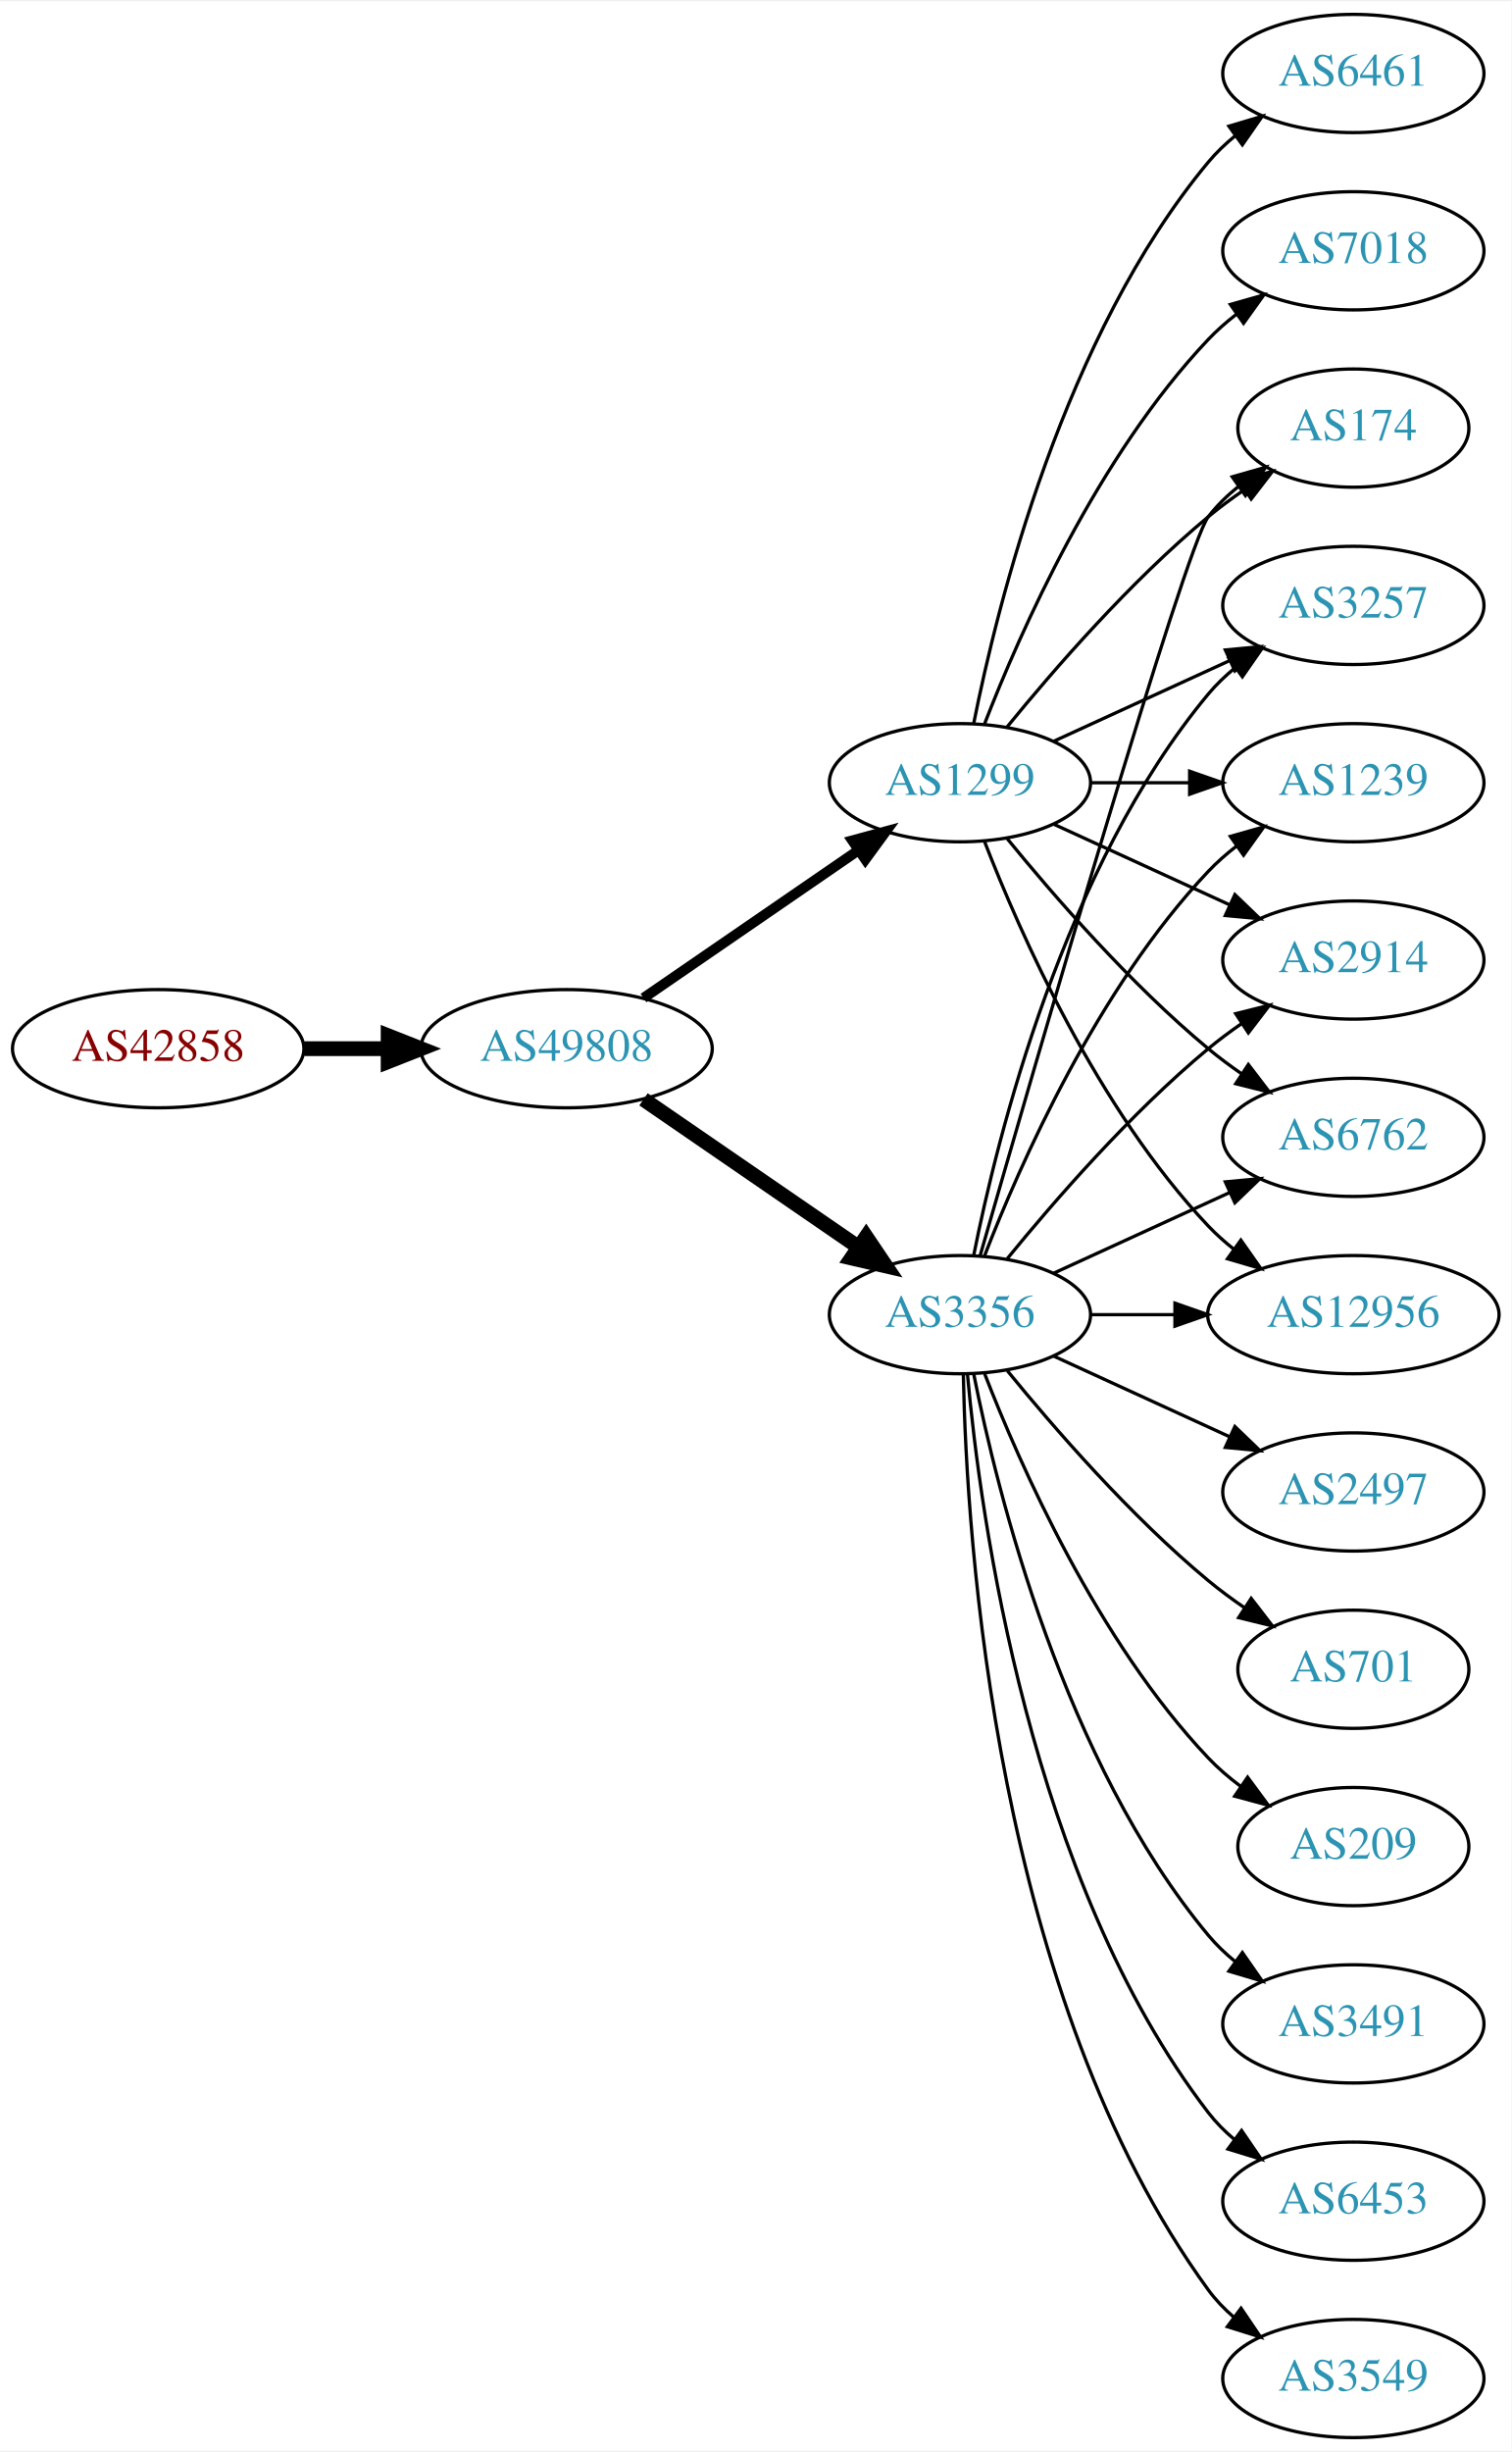
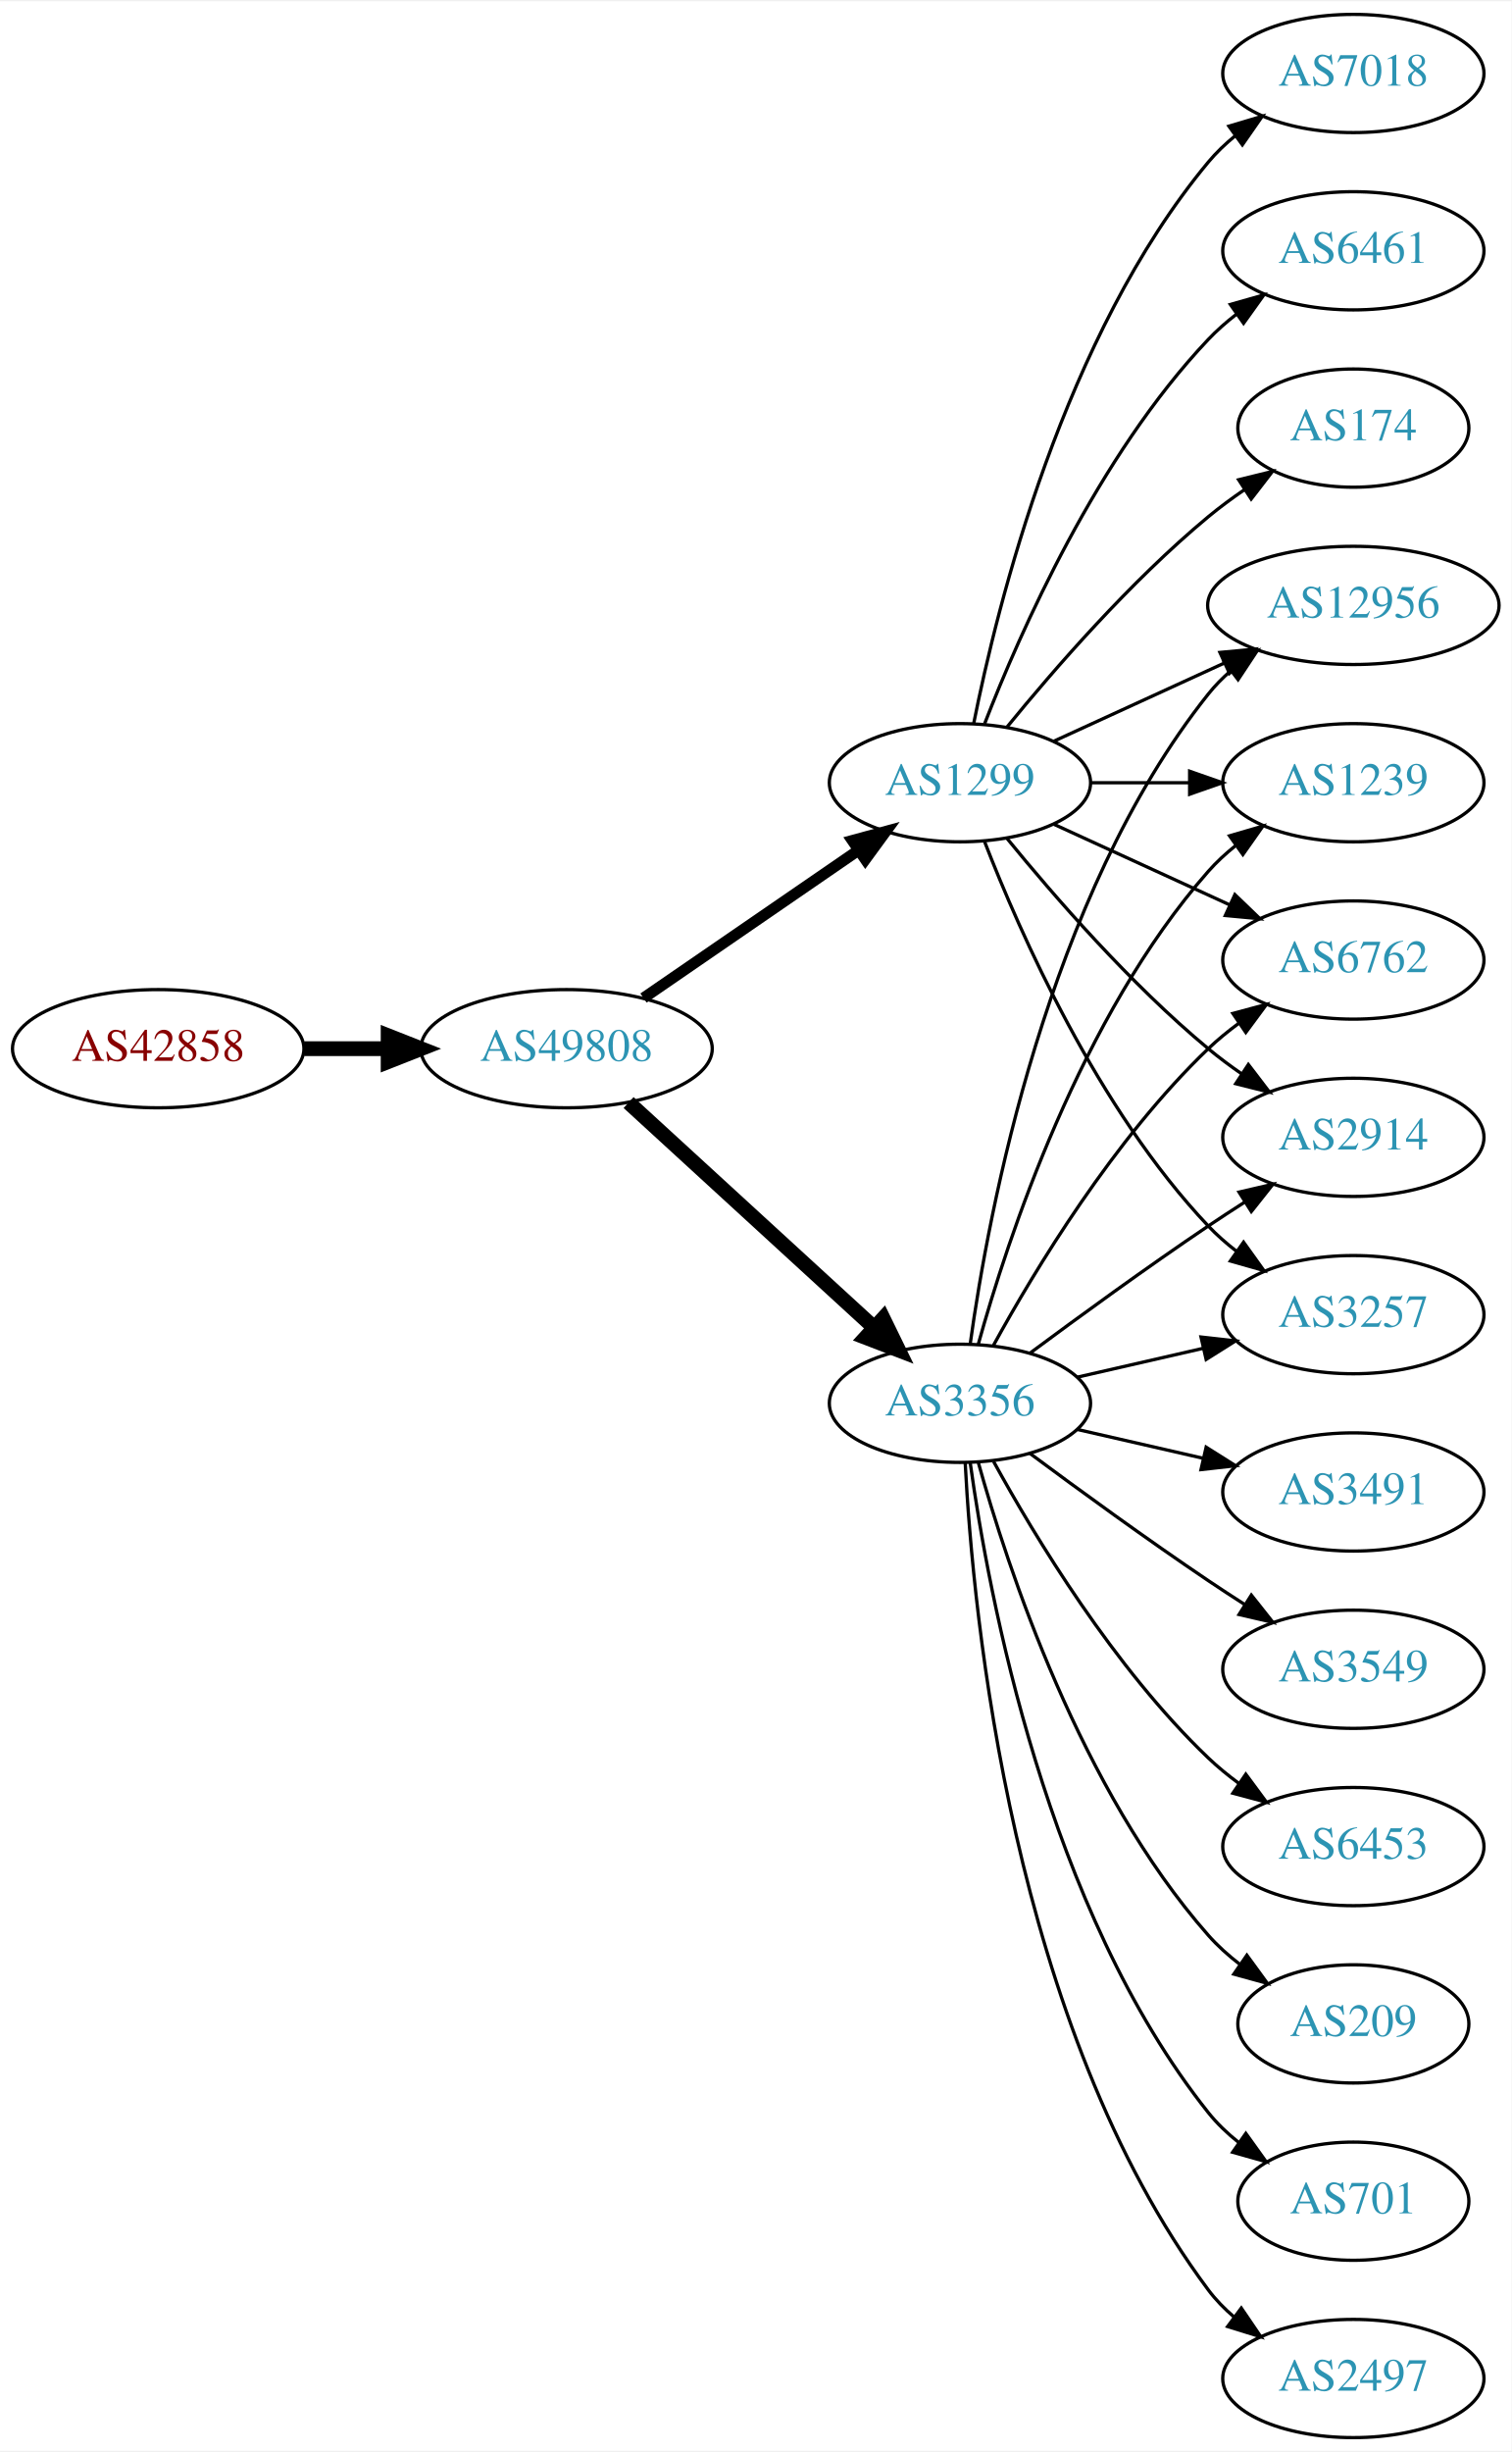
<svg xmlns="http://www.w3.org/2000/svg" xmlns:xlink="http://www.w3.org/1999/xlink" width="460pt" height="746pt" viewBox="0.00 0.00 460.47 746.00">
  <g id="graph0" class="graph" transform="scale(1 1) rotate(0) translate(4 742)">
    <polygon fill="white" stroke="none" points="-4,4 -4,-742 456.469,-742 456.469,4 -4,4" />
    <g id="node1" class="node">
      <g id="a_node1">
        <a xlink:href="/asn/42858" xlink:title="AS42858 ~ WeTi-AS [AT]">
          <ellipse fill="#ffffff" stroke="black" cx="44.196" cy="-423" rx="44.393" ry="18" />
          <text text-anchor="middle" x="44.196" y="-419.3" font-family="Times,serif" font-size="14.00" fill="#880000">AS42858</text>
        </a>
      </g>
    </g>
    <g id="node2" class="node">
      <g id="a_node2">
        <a xlink:href="/asn/49808" xlink:title="AS49808 ~ POWERSPEED-AS [AT]">
          <ellipse fill="#ffffff" stroke="black" cx="168.588" cy="-423" rx="44.393" ry="18" />
          <text text-anchor="middle" x="168.588" y="-419.3" font-family="Times,serif" font-size="14.00" fill="#2c94b3">AS49808</text>
        </a>
      </g>
    </g>
    <g id="edge1" class="edge">
      <path fill="none" stroke="black" stroke-width="4.5" d="M88.692,-423C96.898,-423 105.569,-423 114.041,-423" />
      <polygon fill="black" stroke="black" stroke-width="4.5" points="114.233,-426.938 124.233,-423 114.233,-419.063 114.233,-426.938" />
    </g>
    <g id="node3" class="node">
      <g id="a_node3">
+         <a xlink:href="/asn/3356" xlink:title="AS3356 ~ Level 3 Parent, LLC [US]">
+           <ellipse fill="#ffffff" stroke="black" cx="288.431" cy="-315" rx="39.794" ry="18" />
+           <text text-anchor="middle" x="288.431" y="-311.3" font-family="Times,serif" font-size="14.00" fill="#2c94b3">AS3356</text>
+         </a>
+       </g>
+     </g>
+     <g id="edge2" class="edge">
+       <path fill="none" stroke="black" stroke-width="4.5" d="M187.486,-406.597C207.414,-388.333 239.772,-358.678 262.249,-338.079" />
+       <polygon fill="black" stroke="black" stroke-width="4.5" points="265.039,-340.863 269.751,-331.203 259.718,-335.057 265.039,-340.863" />
+     </g>
+     <g id="node4" class="node">
+       <g id="a_node4">
        <a xlink:href="/asn/1299" xlink:title="AS1299 ~ Telia Carrier [EU]">
          <ellipse fill="#ffffff" stroke="black" cx="288.431" cy="-504" rx="39.794" ry="18" />
          <text text-anchor="middle" x="288.431" y="-500.3" font-family="Times,serif" font-size="14.00" fill="#2c94b3">AS1299</text>
        </a>
      </g>
    </g>
-     <g id="edge2" class="edge">
-       <path fill="none" stroke="black" stroke-width="3.115" d="M192.031,-438.426C210.612,-451.198 237.173,-469.455 257.553,-483.463" />
-       <polygon fill="black" stroke="black" stroke-width="3.115" points="255.643,-486.398 265.867,-489.178 259.609,-480.629 255.643,-486.398" />
-     </g>
-     <g id="node4" class="node">
-       <g id="a_node4">
-         <a xlink:href="/asn/3356" xlink:title="AS3356 ~ Level 3 Parent, LLC [US]">
-           <ellipse fill="#ffffff" stroke="black" cx="288.431" cy="-342" rx="39.794" ry="18" />
-           <text text-anchor="middle" x="288.431" y="-338.3" font-family="Times,serif" font-size="14.00" fill="#2c94b3">AS3356</text>
-         </a>
-       </g>
-     </g>
    <g id="edge3" class="edge">
-       <path fill="none" stroke="black" stroke-width="4.5" d="M192.031,-407.574C210.612,-394.802 237.173,-376.545 257.553,-362.537" />
-       <polygon fill="black" stroke="black" stroke-width="4.5" points="259.856,-365.731 265.867,-356.822 255.396,-359.242 259.856,-365.731" />
+       <path fill="none" stroke="black" stroke-width="3.375" d="M192.031,-438.426C210.612,-451.198 237.173,-469.455 257.553,-483.463" />
+       <polygon fill="black" stroke="black" stroke-width="3.375" points="255.643,-486.398 265.867,-489.178 259.609,-480.629 255.643,-486.398" />
    </g>
    <g id="node5" class="node">
      <g id="a_node5">
+         <a xlink:href="/asn/3491" xlink:title="AS3491 ~ PCCW Global, Inc. [US]">
+           <ellipse fill="#ffffff" stroke="black" cx="408.273" cy="-288" rx="39.794" ry="18" />
+           <text text-anchor="middle" x="408.273" y="-284.3" font-family="Times,serif" font-size="14.00" fill="#2c94b3">AS3491</text>
+         </a>
+       </g>
+     </g>
+     <g id="edge4" class="edge">
+       <path fill="none" stroke="black" d="M324.15,-307.045C336.15,-304.296 349.771,-301.175 362.463,-298.267" />
+       <polygon fill="black" stroke="black" points="363.429,-301.636 372.395,-295.991 361.866,-294.813 363.429,-301.636" />
+     </g>
+     <g id="node6" class="node">
+       <g id="a_node6">
+         <a xlink:href="/asn/3549" xlink:title="AS3549 ~ Level 3 Parent, LLC [US]">
+           <ellipse fill="#ffffff" stroke="black" cx="408.273" cy="-234" rx="39.794" ry="18" />
+           <text text-anchor="middle" x="408.273" y="-230.3" font-family="Times,serif" font-size="14.00" fill="#2c94b3">AS3549</text>
+         </a>
+       </g>
+     </g>
+     <g id="edge5" class="edge">
+       <path fill="none" stroke="black" d="M309.761,-299.723C324.623,-288.696 345.368,-273.593 364.077,-261 367.626,-258.611 371.377,-256.161 375.125,-253.758" />
+       <polygon fill="black" stroke="black" points="377.193,-256.591 383.774,-248.288 373.451,-250.675 377.193,-256.591" />
+     </g>
+     <g id="node7" class="node">
+       <g id="a_node7">
+         <a xlink:href="/asn/2914" xlink:title="AS2914 ~ NTT America, Inc. [US]">
+           <ellipse fill="#ffffff" stroke="black" cx="408.273" cy="-396" rx="39.794" ry="18" />
+           <text text-anchor="middle" x="408.273" y="-392.3" font-family="Times,serif" font-size="14.00" fill="#2c94b3">AS2914</text>
+         </a>
+       </g>
+     </g>
+     <g id="edge6" class="edge">
+       <path fill="none" stroke="black" d="M309.761,-330.277C324.623,-341.304 345.368,-356.407 364.077,-369 367.626,-371.389 371.377,-373.839 375.125,-376.242" />
+       <polygon fill="black" stroke="black" points="373.451,-379.325 383.774,-381.712 377.193,-373.409 373.451,-379.325" />
+     </g>
+     <g id="node8" class="node">
+       <g id="a_node8">
+         <a xlink:href="/asn/6453" xlink:title="AS6453 ~ TATA COMMUNICATIONS (AMERICA) INC [US]">
+           <ellipse fill="#ffffff" stroke="black" cx="408.273" cy="-180" rx="39.794" ry="18" />
+           <text text-anchor="middle" x="408.273" y="-176.3" font-family="Times,serif" font-size="14.00" fill="#2c94b3">AS6453</text>
+         </a>
+       </g>
+     </g>
+     <g id="edge7" class="edge">
+       <path fill="none" stroke="black" d="M298.672,-297.287C311.218,-274.439 335.394,-234.389 364.077,-207 366.946,-204.261 370.134,-201.653 373.443,-199.215" />
+       <polygon fill="black" stroke="black" points="375.507,-202.044 381.803,-193.523 371.567,-196.258 375.507,-202.044" />
+     </g>
+     <g id="node9" class="node">
+       <g id="a_node9">
+         <a xlink:href="/asn/3257" xlink:title="AS3257 ~ GTT [DE]">
+           <ellipse fill="#ffffff" stroke="black" cx="408.273" cy="-342" rx="39.794" ry="18" />
+           <text text-anchor="middle" x="408.273" y="-338.3" font-family="Times,serif" font-size="14.00" fill="#2c94b3">AS3257</text>
+         </a>
+       </g>
+     </g>
+     <g id="edge8" class="edge">
+       <path fill="none" stroke="black" d="M324.15,-322.955C336.15,-325.704 349.771,-328.825 362.463,-331.733" />
+       <polygon fill="black" stroke="black" points="361.866,-335.187 372.395,-334.009 363.429,-328.364 361.866,-335.187" />
+     </g>
+     <g id="node10" class="node">
+       <g id="a_node10">
+         <a xlink:href="/asn/209" xlink:title="AS209 ~ CenturyLink Communications, LLC [US]">
+           <ellipse fill="#ffffff" stroke="black" cx="408.273" cy="-126" rx="35.194" ry="18" />
+           <text text-anchor="middle" x="408.273" y="-122.3" font-family="Times,serif" font-size="14.00" fill="#2c94b3">AS209</text>
+         </a>
+       </g>
+     </g>
+     <g id="edge9" class="edge">
+       <path fill="none" stroke="black" d="M294.004,-297.054C302.909,-265.005 325.194,-197.158 364.077,-153 366.905,-149.789 370.206,-146.828 373.701,-144.136" />
+       <polygon fill="black" stroke="black" points="375.835,-146.916 382.076,-138.355 371.858,-141.155 375.835,-146.916" />
+     </g>
+     <g id="node11" class="node">
+       <g id="a_node11">
+         <a xlink:href="/asn/12956" xlink:title="AS12956 ~ TELXIUS [ES]">
+           <ellipse fill="#ffffff" stroke="black" cx="408.273" cy="-558" rx="44.393" ry="18" />
+           <text text-anchor="middle" x="408.273" y="-554.3" font-family="Times,serif" font-size="14.00" fill="#2c94b3">AS12956</text>
+         </a>
+       </g>
+     </g>
+     <g id="edge10" class="edge">
+       <path fill="none" stroke="black" d="M291.57,-333.17C297.07,-372.974 314.896,-469.233 364.077,-531 366.116,-533.56 368.467,-535.944 370.998,-538.149" />
+       <polygon fill="black" stroke="black" points="368.92,-540.965 379,-544.227 373.154,-535.391 368.92,-540.965" />
+     </g>
+     <g id="node12" class="node">
+       <g id="a_node12">
+         <a xlink:href="/asn/701" xlink:title="AS701 ~ UUNET [US]">
+           <ellipse fill="#ffffff" stroke="black" cx="408.273" cy="-72" rx="35.194" ry="18" />
+           <text text-anchor="middle" x="408.273" y="-68.3" font-family="Times,serif" font-size="14.00" fill="#2c94b3">AS701</text>
+         </a>
+       </g>
+     </g>
+     <g id="edge11" class="edge">
+       <path fill="none" stroke="black" d="M291.57,-296.83C297.07,-257.026 314.896,-160.767 364.077,-99 366.742,-95.653 369.942,-92.607 373.38,-89.868" />
+       <polygon fill="black" stroke="black" points="375.518,-92.643 381.694,-84.035 371.498,-86.913 375.518,-92.643" />
+     </g>
+     <g id="node13" class="node">
+       <g id="a_node13">
+         <a xlink:href="/asn/1239" xlink:title="AS1239 ~ Sprint [US]">
+           <ellipse fill="#ffffff" stroke="black" cx="408.273" cy="-504" rx="39.794" ry="18" />
+           <text text-anchor="middle" x="408.273" y="-500.3" font-family="Times,serif" font-size="14.00" fill="#2c94b3">AS1239</text>
+         </a>
+       </g>
+     </g>
+     <g id="edge12" class="edge">
+       <path fill="none" stroke="black" d="M294.004,-332.946C302.909,-364.995 325.194,-432.842 364.077,-477 366.561,-479.821 369.411,-482.449 372.437,-484.871" />
+       <polygon fill="black" stroke="black" points="370.554,-487.828 380.726,-490.791 374.622,-482.131 370.554,-487.828" />
+     </g>
+     <g id="node14" class="node">
+       <g id="a_node14">
+         <a xlink:href="/asn/2497" xlink:title="AS2497 ~ Internet Initiative Japan Inc. [JP]">
+           <ellipse fill="#ffffff" stroke="black" cx="408.273" cy="-18" rx="39.794" ry="18" />
+           <text text-anchor="middle" x="408.273" y="-14.3" font-family="Times,serif" font-size="14.00" fill="#2c94b3">AS2497</text>
+         </a>
+       </g>
+     </g>
+     <g id="edge13" class="edge">
+       <path fill="none" stroke="black" d="M290.023,-296.977C292.399,-250.588 304.317,-125.107 364.077,-45 366.325,-41.987 369.017,-39.231 371.943,-36.728" />
+       <polygon fill="black" stroke="black" points="374.138,-39.459 380.095,-30.697 369.974,-33.831 374.138,-39.459" />
+     </g>
+     <g id="node15" class="node">
+       <g id="a_node15">
+         <a xlink:href="/asn/6762" xlink:title="AS6762 ~ TELECOM ITALIA SPARKLE S.p.A. [IT]">
+           <ellipse fill="#ffffff" stroke="black" cx="408.273" cy="-450" rx="39.794" ry="18" />
+           <text text-anchor="middle" x="408.273" y="-446.3" font-family="Times,serif" font-size="14.00" fill="#2c94b3">AS6762</text>
+         </a>
+       </g>
+     </g>
+     <g id="edge14" class="edge">
+       <path fill="none" stroke="black" d="M298.672,-332.713C311.218,-355.561 335.394,-395.611 364.077,-423 366.946,-425.739 370.134,-428.347 373.443,-430.785" />
+       <polygon fill="black" stroke="black" points="371.567,-433.742 381.803,-436.477 375.507,-427.956 371.567,-433.742" />
+     </g>
+     <g id="edge20" class="edge">
+       <path fill="none" stroke="black" d="M302.85,-486.935C316.964,-469.625 340.379,-442.655 364.077,-423 367.294,-420.332 370.794,-417.73 374.365,-415.259" />
+       <polygon fill="black" stroke="black" points="376.288,-418.183 382.721,-409.764 372.442,-412.334 376.288,-418.183" />
+     </g>
+     <g id="edge19" class="edge">
+       <path fill="none" stroke="black" d="M295.954,-486.006C306.704,-458.272 330.362,-404.571 364.077,-369 366.663,-366.272 369.581,-363.706 372.649,-361.323" />
+       <polygon fill="black" stroke="black" points="374.827,-364.07 380.997,-355.457 370.803,-358.342 374.827,-364.07" />
+     </g>
+     <g id="edge22" class="edge">
+       <path fill="none" stroke="black" d="M317.06,-516.661C332.557,-523.762 352.124,-532.728 369.071,-540.494" />
+       <polygon fill="black" stroke="black" points="367.624,-543.681 378.173,-544.665 370.54,-537.317 367.624,-543.681" />
+     </g>
+     <g id="edge18" class="edge">
+       <path fill="none" stroke="black" d="M328.343,-504C337.897,-504 348.246,-504 358.209,-504" />
+       <polygon fill="black" stroke="black" points="358.402,-507.5 368.402,-504 358.402,-500.5 358.402,-507.5" />
+     </g>
+     <g id="edge16" class="edge">
+       <path fill="none" stroke="black" d="M317.06,-491.339C333.017,-484.027 353.287,-474.739 370.57,-466.819" />
+       <polygon fill="black" stroke="black" points="372.185,-469.929 379.818,-462.581 369.269,-463.565 372.185,-469.929" />
+     </g>
+     <g id="node16" class="node">
+       <g id="a_node16">
+         <a xlink:href="/asn/7018" xlink:title="AS7018 ~ AT&amp;T Services, Inc. [US]">
+           <ellipse fill="#ffffff" stroke="black" cx="408.273" cy="-720" rx="39.794" ry="18" />
+           <text text-anchor="middle" x="408.273" y="-716.3" font-family="Times,serif" font-size="14.00" fill="#2c94b3">AS7018</text>
+         </a>
+       </g>
+     </g>
+     <g id="edge15" class="edge">
+       <path fill="none" stroke="black" d="M292.629,-522.073C299.793,-558.141 320.067,-640.125 364.077,-693 366.482,-695.889 369.278,-698.563 372.271,-701.013" />
+       <polygon fill="black" stroke="black" points="370.359,-703.95 380.514,-706.973 374.461,-698.277 370.359,-703.95" />
+     </g>
+     <g id="node17" class="node">
+       <g id="a_node17">
+         <a xlink:href="/asn/6461" xlink:title="AS6461 ~ Zayo Bandwidth [US]">
+           <ellipse fill="#ffffff" stroke="black" cx="408.273" cy="-666" rx="39.794" ry="18" />
+           <text text-anchor="middle" x="408.273" y="-662.3" font-family="Times,serif" font-size="14.00" fill="#2c94b3">AS6461</text>
+         </a>
+       </g>
+     </g>
+     <g id="edge17" class="edge">
+       <path fill="none" stroke="black" d="M295.954,-521.994C306.704,-549.728 330.362,-603.429 364.077,-639 366.663,-641.728 369.581,-644.294 372.649,-646.677" />
+       <polygon fill="black" stroke="black" points="370.803,-649.658 380.997,-652.543 374.827,-643.93 370.803,-649.658" />
+     </g>
+     <g id="node18" class="node">
+       <g id="a_node18">
        <a xlink:href="/asn/174" xlink:title="AS174 ~ Cogent Communications [US]">
          <ellipse fill="#ffffff" stroke="black" cx="408.273" cy="-612" rx="35.194" ry="18" />
          <text text-anchor="middle" x="408.273" y="-608.3" font-family="Times,serif" font-size="14.00" fill="#2c94b3">AS174</text>
        </a>
      </g>
    </g>
-     <g id="edge4" class="edge">
+     <g id="edge21" class="edge">
      <path fill="none" stroke="black" d="M302.85,-521.065C316.964,-538.375 340.379,-565.345 364.077,-585 367.54,-587.872 371.333,-590.669 375.187,-593.308" />
      <polygon fill="black" stroke="black" points="373.33,-596.275 383.62,-598.797 377.149,-590.408 373.33,-596.275" />
    </g>
-     <g id="node6" class="node">
-       <g id="a_node6">
-         <a xlink:href="/asn/3257" xlink:title="AS3257 ~ GTT [DE]">
-           <ellipse fill="#ffffff" stroke="black" cx="408.273" cy="-558" rx="39.794" ry="18" />
-           <text text-anchor="middle" x="408.273" y="-554.3" font-family="Times,serif" font-size="14.00" fill="#2c94b3">AS3257</text>
-         </a>
-       </g>
-     </g>
-     <g id="edge5" class="edge">
-       <path fill="none" stroke="black" d="M317.06,-516.661C333.017,-523.973 353.287,-533.261 370.57,-541.181" />
-       <polygon fill="black" stroke="black" points="369.269,-544.435 379.818,-545.419 372.185,-538.071 369.269,-544.435" />
-     </g>
-     <g id="node7" class="node">
-       <g id="a_node7">
-         <a xlink:href="/asn/1239" xlink:title="AS1239 ~ Sprint [US]">
-           <ellipse fill="#ffffff" stroke="black" cx="408.273" cy="-504" rx="39.794" ry="18" />
-           <text text-anchor="middle" x="408.273" y="-500.3" font-family="Times,serif" font-size="14.00" fill="#2c94b3">AS1239</text>
-         </a>
-       </g>
-     </g>
-     <g id="edge6" class="edge">
-       <path fill="none" stroke="black" d="M328.343,-504C337.897,-504 348.246,-504 358.209,-504" />
-       <polygon fill="black" stroke="black" points="358.402,-507.5 368.402,-504 358.402,-500.5 358.402,-507.5" />
-     </g>
-     <g id="node8" class="node">
-       <g id="a_node8">
-         <a xlink:href="/asn/2914" xlink:title="AS2914 ~ NTT America, Inc. [US]">
-           <ellipse fill="#ffffff" stroke="black" cx="408.273" cy="-450" rx="39.794" ry="18" />
-           <text text-anchor="middle" x="408.273" y="-446.3" font-family="Times,serif" font-size="14.00" fill="#2c94b3">AS2914</text>
-         </a>
-       </g>
-     </g>
-     <g id="edge7" class="edge">
-       <path fill="none" stroke="black" d="M317.06,-491.339C333.017,-484.027 353.287,-474.739 370.57,-466.819" />
-       <polygon fill="black" stroke="black" points="372.185,-469.929 379.818,-462.581 369.269,-463.565 372.185,-469.929" />
-     </g>
-     <g id="node9" class="node">
-       <g id="a_node9">
-         <a xlink:href="/asn/6461" xlink:title="AS6461 ~ Zayo Bandwidth [US]">
-           <ellipse fill="#ffffff" stroke="black" cx="408.273" cy="-720" rx="39.794" ry="18" />
-           <text text-anchor="middle" x="408.273" y="-716.3" font-family="Times,serif" font-size="14.00" fill="#2c94b3">AS6461</text>
-         </a>
-       </g>
-     </g>
-     <g id="edge8" class="edge">
-       <path fill="none" stroke="black" d="M292.629,-522.073C299.793,-558.141 320.067,-640.125 364.077,-693 366.482,-695.889 369.278,-698.563 372.271,-701.013" />
-       <polygon fill="black" stroke="black" points="370.359,-703.95 380.514,-706.973 374.461,-698.277 370.359,-703.95" />
-     </g>
-     <g id="node10" class="node">
-       <g id="a_node10">
-         <a xlink:href="/asn/6762" xlink:title="AS6762 ~ TELECOM ITALIA SPARKLE S.p.A. [IT]">
-           <ellipse fill="#ffffff" stroke="black" cx="408.273" cy="-396" rx="39.794" ry="18" />
-           <text text-anchor="middle" x="408.273" y="-392.3" font-family="Times,serif" font-size="14.00" fill="#2c94b3">AS6762</text>
-         </a>
-       </g>
-     </g>
-     <g id="edge9" class="edge">
-       <path fill="none" stroke="black" d="M302.85,-486.935C316.964,-469.625 340.379,-442.655 364.077,-423 367.294,-420.332 370.794,-417.73 374.365,-415.259" />
-       <polygon fill="black" stroke="black" points="376.288,-418.183 382.721,-409.764 372.442,-412.334 376.288,-418.183" />
-     </g>
-     <g id="node11" class="node">
-       <g id="a_node11">
-         <a xlink:href="/asn/7018" xlink:title="AS7018 ~ AT&amp;T Services, Inc. [US]">
-           <ellipse fill="#ffffff" stroke="black" cx="408.273" cy="-666" rx="39.794" ry="18" />
-           <text text-anchor="middle" x="408.273" y="-662.3" font-family="Times,serif" font-size="14.00" fill="#2c94b3">AS7018</text>
-         </a>
-       </g>
-     </g>
-     <g id="edge10" class="edge">
-       <path fill="none" stroke="black" d="M295.954,-521.994C306.704,-549.728 330.362,-603.429 364.077,-639 366.663,-641.728 369.581,-644.294 372.649,-646.677" />
-       <polygon fill="black" stroke="black" points="370.803,-649.658 380.997,-652.543 374.827,-643.93 370.803,-649.658" />
-     </g>
-     <g id="node12" class="node">
-       <g id="a_node12">
-         <a xlink:href="/asn/12956" xlink:title="AS12956 ~ TELXIUS [ES]">
-           <ellipse fill="#ffffff" stroke="black" cx="408.273" cy="-342" rx="44.393" ry="18" />
-           <text text-anchor="middle" x="408.273" y="-338.3" font-family="Times,serif" font-size="14.00" fill="#2c94b3">AS12956</text>
-         </a>
-       </g>
-     </g>
-     <g id="edge11" class="edge">
-       <path fill="none" stroke="black" d="M295.954,-486.006C306.704,-458.272 330.362,-404.571 364.077,-369 366.461,-366.485 369.128,-364.107 371.934,-361.883" />
-       <polygon fill="black" stroke="black" points="374.003,-364.707 380.096,-356.039 369.928,-359.015 374.003,-364.707" />
-     </g>
-     <g id="edge23" class="edge">
-       <path fill="none" stroke="black" d="M294.546,-359.859C310.216,-414.407 356.935,-575.704 364.077,-585 366.684,-588.393 369.848,-591.467 373.265,-594.223" />
-       <polygon fill="black" stroke="black" points="371.368,-597.168 381.557,-600.073 375.403,-591.448 371.368,-597.168" />
-     </g>
-     <g id="edge12" class="edge">
-       <path fill="none" stroke="black" d="M292.629,-360.073C299.793,-396.141 320.067,-478.125 364.077,-531 366.482,-533.889 369.278,-536.563 372.271,-539.013" />
-       <polygon fill="black" stroke="black" points="370.359,-541.95 380.514,-544.973 374.461,-536.277 370.359,-541.95" />
-     </g>
-     <g id="edge18" class="edge">
-       <path fill="none" stroke="black" d="M295.954,-359.994C306.704,-387.728 330.362,-441.429 364.077,-477 366.663,-479.728 369.581,-482.294 372.649,-484.677" />
-       <polygon fill="black" stroke="black" points="370.803,-487.658 380.997,-490.543 374.827,-481.93 370.803,-487.658" />
-     </g>
-     <g id="edge20" class="edge">
-       <path fill="none" stroke="black" d="M302.85,-359.065C316.964,-376.375 340.379,-403.345 364.077,-423 367.294,-425.668 370.794,-428.27 374.365,-430.741" />
-       <polygon fill="black" stroke="black" points="372.442,-433.666 382.721,-436.236 376.288,-427.817 372.442,-433.666" />
-     </g>
-     <g id="edge13" class="edge">
-       <path fill="none" stroke="black" d="M317.06,-354.661C333.017,-361.973 353.287,-371.261 370.57,-379.181" />
-       <polygon fill="black" stroke="black" points="369.269,-382.435 379.818,-383.419 372.185,-376.071 369.269,-382.435" />
-     </g>
-     <g id="edge22" class="edge">
-       <path fill="none" stroke="black" d="M328.343,-342C336.446,-342 345.121,-342 353.648,-342" />
-       <polygon fill="black" stroke="black" points="353.925,-345.5 363.925,-342 353.925,-338.5 353.925,-345.5" />
-     </g>
-     <g id="node13" class="node">
-       <g id="a_node13">
-         <a xlink:href="/asn/2497" xlink:title="AS2497 ~ Internet Initiative Japan Inc. [JP]">
-           <ellipse fill="#ffffff" stroke="black" cx="408.273" cy="-288" rx="39.794" ry="18" />
-           <text text-anchor="middle" x="408.273" y="-284.3" font-family="Times,serif" font-size="14.00" fill="#2c94b3">AS2497</text>
-         </a>
-       </g>
-     </g>
-     <g id="edge14" class="edge">
-       <path fill="none" stroke="black" d="M317.06,-329.339C333.017,-322.027 353.287,-312.739 370.57,-304.819" />
-       <polygon fill="black" stroke="black" points="372.185,-307.929 379.818,-300.581 369.269,-301.565 372.185,-307.929" />
-     </g>
-     <g id="node14" class="node">
-       <g id="a_node14">
-         <a xlink:href="/asn/701" xlink:title="AS701 ~ UUNET [US]">
-           <ellipse fill="#ffffff" stroke="black" cx="408.273" cy="-234" rx="35.194" ry="18" />
-           <text text-anchor="middle" x="408.273" y="-230.3" font-family="Times,serif" font-size="14.00" fill="#2c94b3">AS701</text>
-         </a>
-       </g>
-     </g>
-     <g id="edge15" class="edge">
-       <path fill="none" stroke="black" d="M302.85,-324.935C316.964,-307.625 340.379,-280.655 364.077,-261 367.54,-258.128 371.333,-255.331 375.187,-252.692" />
-       <polygon fill="black" stroke="black" points="377.149,-255.592 383.62,-247.203 373.33,-249.725 377.149,-255.592" />
-     </g>
-     <g id="node15" class="node">
-       <g id="a_node15">
-         <a xlink:href="/asn/209" xlink:title="AS209 ~ CenturyLink Communications, LLC [US]">
-           <ellipse fill="#ffffff" stroke="black" cx="408.273" cy="-180" rx="35.194" ry="18" />
-           <text text-anchor="middle" x="408.273" y="-176.3" font-family="Times,serif" font-size="14.00" fill="#2c94b3">AS209</text>
-         </a>
-       </g>
-     </g>
-     <g id="edge16" class="edge">
-       <path fill="none" stroke="black" d="M295.954,-324.006C306.704,-296.272 330.362,-242.571 364.077,-207 367.02,-203.895 370.394,-200.999 373.929,-198.345" />
-       <polygon fill="black" stroke="black" points="376.059,-201.129 382.348,-192.603 372.115,-195.346 376.059,-201.129" />
-     </g>
-     <g id="node16" class="node">
-       <g id="a_node16">
-         <a xlink:href="/asn/3491" xlink:title="AS3491 ~ PCCW Global, Inc. [US]">
-           <ellipse fill="#ffffff" stroke="black" cx="408.273" cy="-126" rx="39.794" ry="18" />
-           <text text-anchor="middle" x="408.273" y="-122.3" font-family="Times,serif" font-size="14.00" fill="#2c94b3">AS3491</text>
-         </a>
-       </g>
-     </g>
-     <g id="edge17" class="edge">
-       <path fill="none" stroke="black" d="M292.629,-323.927C299.793,-287.859 320.067,-205.875 364.077,-153 366.482,-150.111 369.278,-147.437 372.271,-144.987" />
-       <polygon fill="black" stroke="black" points="374.461,-147.723 380.514,-139.027 370.359,-142.05 374.461,-147.723" />
-     </g>
-     <g id="node17" class="node">
-       <g id="a_node17">
-         <a xlink:href="/asn/6453" xlink:title="AS6453 ~ TATA COMMUNICATIONS (AMERICA) INC [US]">
-           <ellipse fill="#ffffff" stroke="black" cx="408.273" cy="-72" rx="39.794" ry="18" />
-           <text text-anchor="middle" x="408.273" y="-68.3" font-family="Times,serif" font-size="14.00" fill="#2c94b3">AS6453</text>
-         </a>
-       </g>
-     </g>
-     <g id="edge19" class="edge">
-       <path fill="none" stroke="black" d="M290.715,-323.883C294.613,-280.668 309.63,-169.869 364.077,-99 366.367,-96.019 369.087,-93.284 372.032,-90.796" />
-       <polygon fill="black" stroke="black" points="374.225,-93.527 380.208,-84.782 370.078,-87.888 374.225,-93.527" />
-     </g>
-     <g id="node18" class="node">
-       <g id="a_node18">
-         <a xlink:href="/asn/3549" xlink:title="AS3549 ~ Level 3 Parent, LLC [US]">
-           <ellipse fill="#ffffff" stroke="black" cx="408.273" cy="-18" rx="39.794" ry="18" />
-           <text text-anchor="middle" x="408.273" y="-14.3" font-family="Times,serif" font-size="14.00" fill="#2c94b3">AS3549</text>
-         </a>
-       </g>
-     </g>
-     <g id="edge21" class="edge">
-       <path fill="none" stroke="black" d="M289.463,-323.663C290.436,-273.921 299.155,-134.194 364.077,-45 366.289,-41.961 368.957,-39.187 371.869,-36.674" />
-       <polygon fill="black" stroke="black" points="374.064,-39.403 380,-30.627 369.887,-33.786 374.064,-39.403" />
-     </g>
  </g>
</svg>
